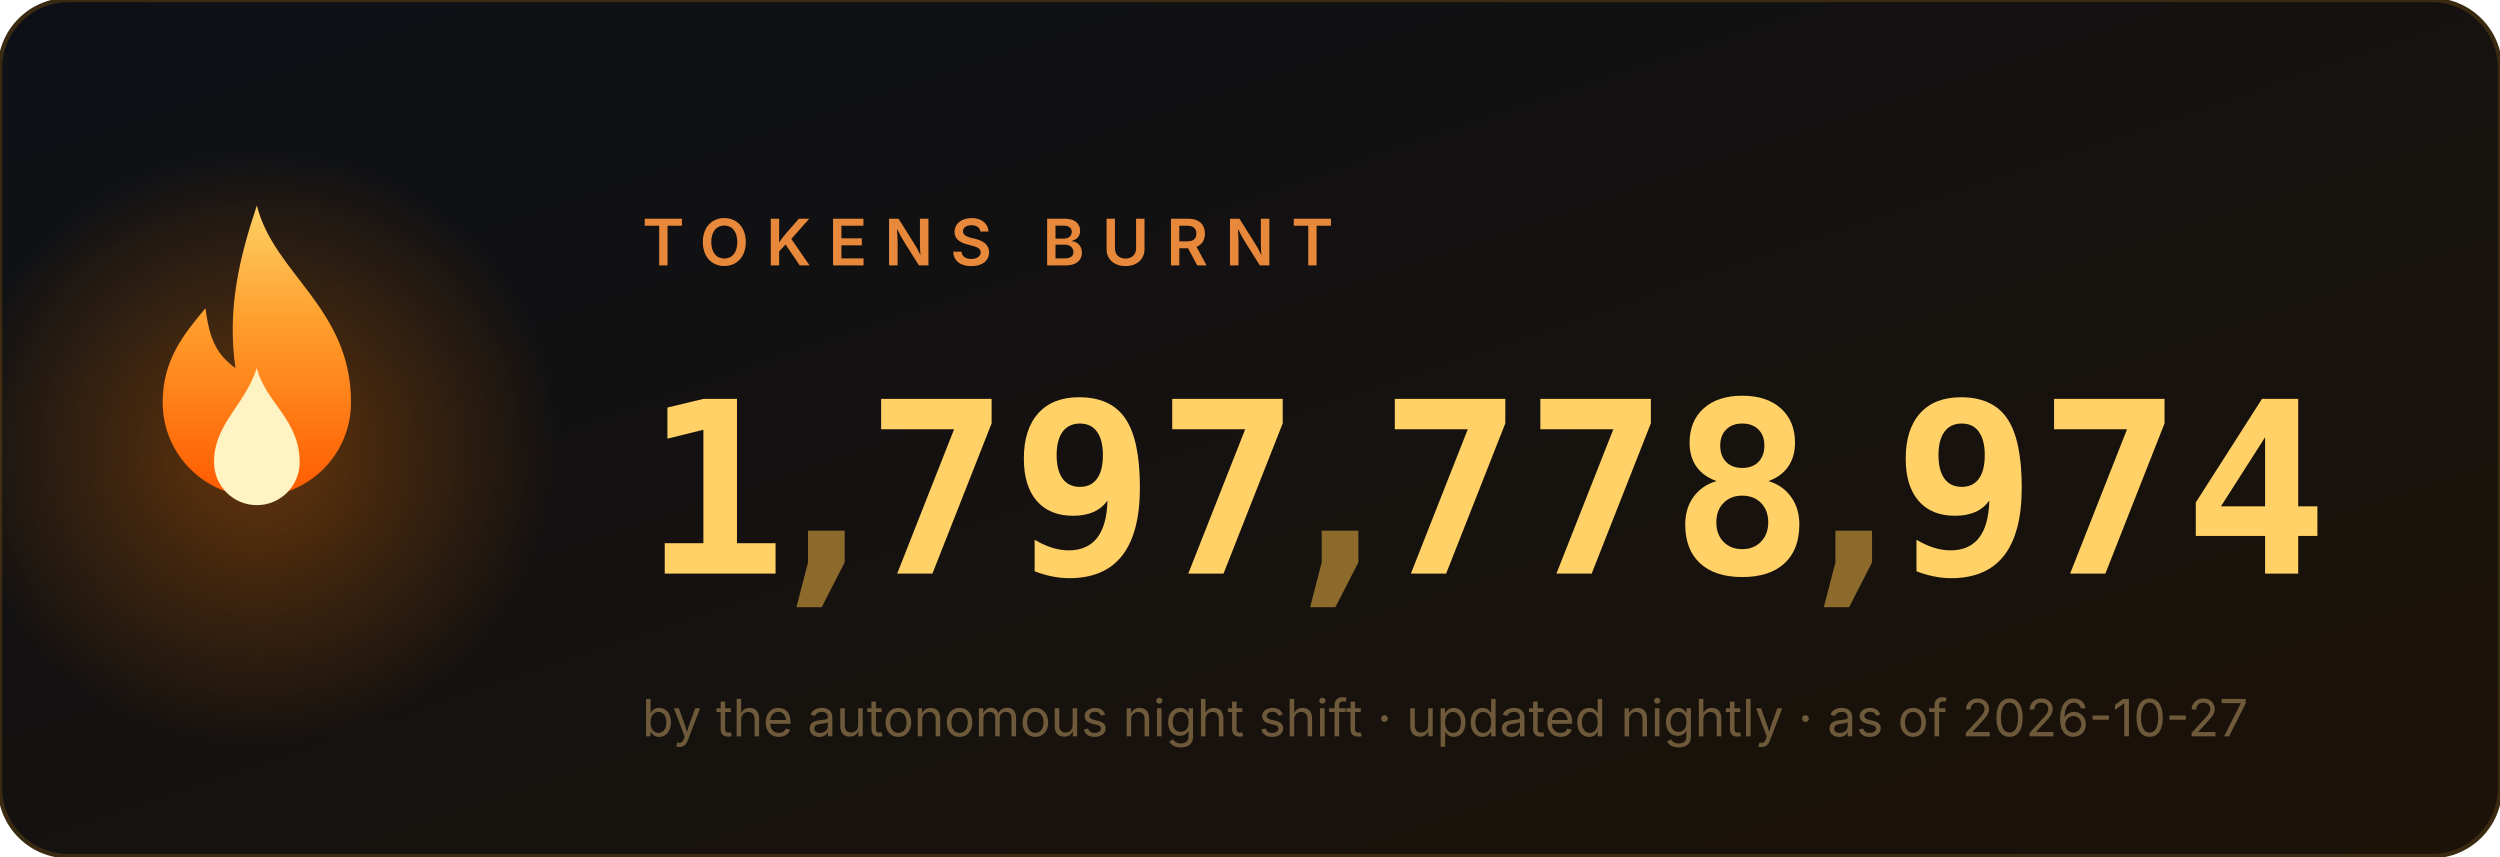
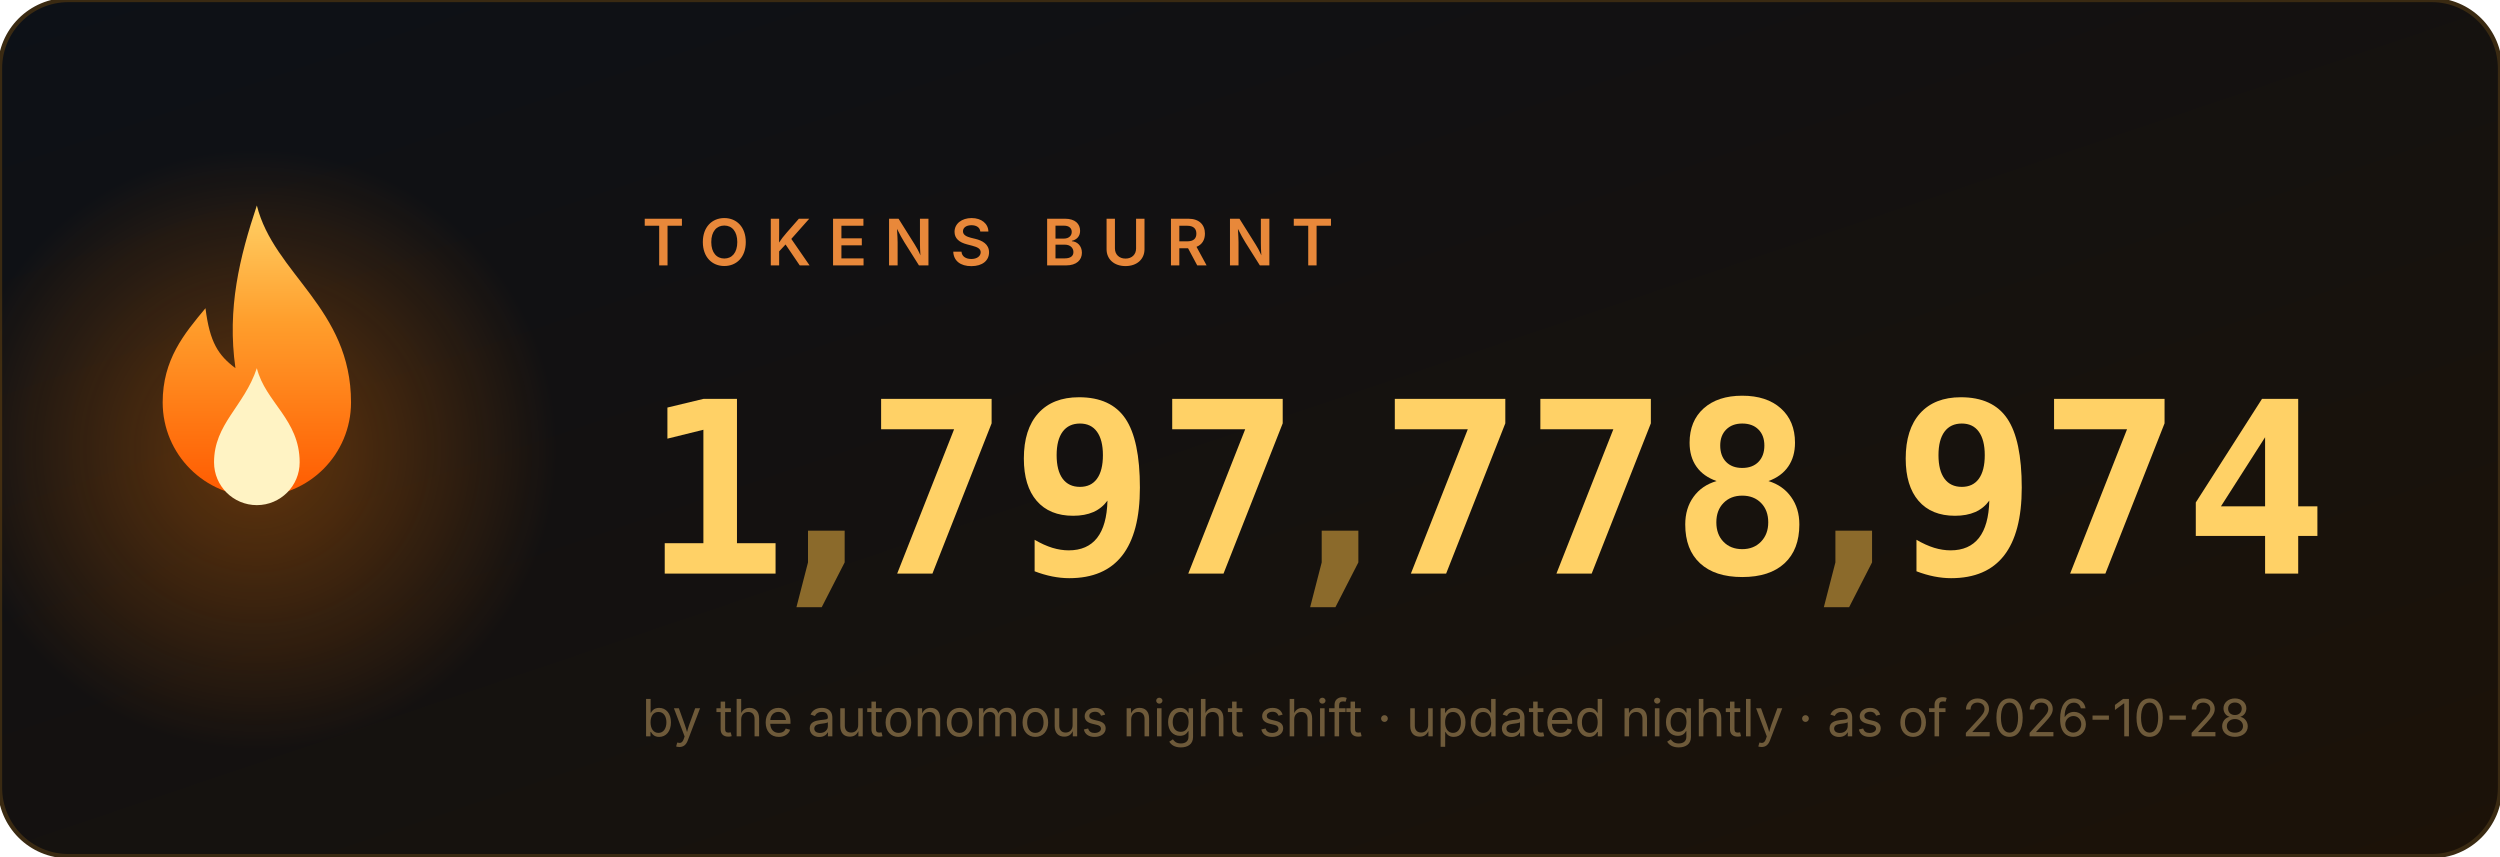
<svg xmlns="http://www.w3.org/2000/svg" width="584" height="200" viewBox="0 0 584 200" role="img" aria-label="1,797,778,974 tokens burnt">
  <style>
.num{font:700 56px ui-monospace,'Cascadia Code',Menlo,Consolas,monospace;fill:#ffd166}
.comma{fill:#8b6a2b}
.label{font:600 15px -apple-system,'Segoe UI',sans-serif;fill:#e8883a;letter-spacing:4px}
.sub{font:400 12px -apple-system,'Segoe UI',sans-serif;fill:#6e5a3a}
</style>
  <defs>
    <linearGradient id="bg" x1="0" y1="0" x2="1" y2="1">
      <stop offset="0" stop-color="#0d1117" />
      <stop offset="1" stop-color="#1c1208" />
    </linearGradient>
    <linearGradient id="fg" x1="0" y1="1" x2="0" y2="0">
      <stop offset="0" stop-color="#ff5a00" />
      <stop offset=".6" stop-color="#ff9e2c" />
      <stop offset="1" stop-color="#ffd166" />
    </linearGradient>
    <radialGradient id="halo">
      <stop offset="0" stop-color="#ff7b00" />
      <stop offset="1" stop-color="#ff7b00" stop-opacity="0" />
    </radialGradient>
  </defs>
  <rect width="584" height="200" rx="16" fill="url(#bg)" stroke="#3a2a12" />
  <circle cx="60" cy="105" r="70" fill="url(#halo)" opacity=".35">
    <animate attributeName="opacity" values=".25;.55;.25" dur="2.2s" repeatCount="indefinite" />
  </circle>
  <g transform="translate(60,128)">
    <g>
      <animateTransform attributeName="transform" type="scale" values="1 1;.95 1.1;1 1" dur="1.6s" repeatCount="indefinite" additive="sum" calcMode="spline" keySplines=".4 0 .6 1;.4 0 .6 1" />
      <path d="M0 -80c4 16 22 24 22 46a22 22 0 1 1-44 0c0-10 5-16 10-22 1 8 3 11 7 14-2-14 1-26 5-38z" fill="url(#fg)" />
      <path d="M0 -42c2 8 10 12 10 22a10 10 0 1 1-20 0c0-9 7-13 10-22z" fill="#fff3c4">
        <animateTransform attributeName="transform" type="scale" values="1 1;1.06 .92;1 1" dur="1.1s" repeatCount="indefinite" additive="sum" calcMode="spline" keySplines=".4 0 .6 1;.4 0 .6 1" />
      </path>
    </g>
  </g>
  <text x="150" y="62" class="label">TOKENS BURNT</text>
  <svg x="150" y="84" width="34" height="64" viewBox="0 0 34 64">
    <g transform="translate(0,-64)">
      <g>
        <animateTransform attributeName="transform" type="translate" values="0 64;0 64;0 0" keyTimes="0;0.000;1" dur="0.97s" begin="0s" fill="freeze" additive="sum" calcMode="spline" keySplines="0 0 1 1;.2 .7 .3 1" />
        <text x="17" y="50" class="num" text-anchor="middle">0</text>
        <text x="17" y="114" class="num" text-anchor="middle">1</text>
        <text x="17" y="178" class="num" text-anchor="middle">2</text>
        <text x="17" y="242" class="num" text-anchor="middle">3</text>
        <text x="17" y="306" class="num" text-anchor="middle">4</text>
        <text x="17" y="370" class="num" text-anchor="middle">5</text>
        <text x="17" y="434" class="num" text-anchor="middle">6</text>
        <text x="17" y="498" class="num" text-anchor="middle">7</text>
        <text x="17" y="562" class="num" text-anchor="middle">8</text>
        <text x="17" y="626" class="num" text-anchor="middle">9</text>
      </g>
    </g>
  </svg>
  <text x="193" y="134" class="num comma" text-anchor="middle">,</text>
  <svg x="202" y="84" width="34" height="64" viewBox="0 0 34 64">
    <g transform="translate(0,-448)">
      <g>
        <animateTransform attributeName="transform" type="translate" values="0 448;0 448;0 0" keyTimes="0;0.147;1" dur="1.63s" begin="0s" fill="freeze" additive="sum" calcMode="spline" keySplines="0 0 1 1;.2 .7 .3 1" />
        <text x="17" y="50" class="num" text-anchor="middle">0</text>
        <text x="17" y="114" class="num" text-anchor="middle">1</text>
        <text x="17" y="178" class="num" text-anchor="middle">2</text>
        <text x="17" y="242" class="num" text-anchor="middle">3</text>
        <text x="17" y="306" class="num" text-anchor="middle">4</text>
        <text x="17" y="370" class="num" text-anchor="middle">5</text>
        <text x="17" y="434" class="num" text-anchor="middle">6</text>
        <text x="17" y="498" class="num" text-anchor="middle">7</text>
        <text x="17" y="562" class="num" text-anchor="middle">8</text>
        <text x="17" y="626" class="num" text-anchor="middle">9</text>
      </g>
    </g>
  </svg>
  <svg x="236" y="84" width="34" height="64" viewBox="0 0 34 64">
    <g transform="translate(0,-576)">
      <g>
        <animateTransform attributeName="transform" type="translate" values="0 576;0 576;0 0" keyTimes="0;0.190;1" dur="1.89s" begin="0s" fill="freeze" additive="sum" calcMode="spline" keySplines="0 0 1 1;.2 .7 .3 1" />
        <text x="17" y="50" class="num" text-anchor="middle">0</text>
        <text x="17" y="114" class="num" text-anchor="middle">1</text>
        <text x="17" y="178" class="num" text-anchor="middle">2</text>
        <text x="17" y="242" class="num" text-anchor="middle">3</text>
        <text x="17" y="306" class="num" text-anchor="middle">4</text>
        <text x="17" y="370" class="num" text-anchor="middle">5</text>
        <text x="17" y="434" class="num" text-anchor="middle">6</text>
        <text x="17" y="498" class="num" text-anchor="middle">7</text>
        <text x="17" y="562" class="num" text-anchor="middle">8</text>
        <text x="17" y="626" class="num" text-anchor="middle">9</text>
      </g>
    </g>
  </svg>
  <svg x="270" y="84" width="34" height="64" viewBox="0 0 34 64">
    <g transform="translate(0,-448)">
      <g>
        <animateTransform attributeName="transform" type="translate" values="0 448;0 448;0 0" keyTimes="0;0.257;1" dur="1.87s" begin="0s" fill="freeze" additive="sum" calcMode="spline" keySplines="0 0 1 1;.2 .7 .3 1" />
        <text x="17" y="50" class="num" text-anchor="middle">0</text>
        <text x="17" y="114" class="num" text-anchor="middle">1</text>
        <text x="17" y="178" class="num" text-anchor="middle">2</text>
        <text x="17" y="242" class="num" text-anchor="middle">3</text>
        <text x="17" y="306" class="num" text-anchor="middle">4</text>
        <text x="17" y="370" class="num" text-anchor="middle">5</text>
        <text x="17" y="434" class="num" text-anchor="middle">6</text>
        <text x="17" y="498" class="num" text-anchor="middle">7</text>
        <text x="17" y="562" class="num" text-anchor="middle">8</text>
        <text x="17" y="626" class="num" text-anchor="middle">9</text>
      </g>
    </g>
  </svg>
  <text x="313" y="134" class="num comma" text-anchor="middle">,</text>
  <svg x="322" y="84" width="34" height="64" viewBox="0 0 34 64">
    <g transform="translate(0,-448)">
      <g>
        <animateTransform attributeName="transform" type="translate" values="0 448;0 448;0 0" keyTimes="0;0.341;1" dur="2.11s" begin="0s" fill="freeze" additive="sum" calcMode="spline" keySplines="0 0 1 1;.2 .7 .3 1" />
        <text x="17" y="50" class="num" text-anchor="middle">0</text>
        <text x="17" y="114" class="num" text-anchor="middle">1</text>
        <text x="17" y="178" class="num" text-anchor="middle">2</text>
        <text x="17" y="242" class="num" text-anchor="middle">3</text>
        <text x="17" y="306" class="num" text-anchor="middle">4</text>
        <text x="17" y="370" class="num" text-anchor="middle">5</text>
        <text x="17" y="434" class="num" text-anchor="middle">6</text>
        <text x="17" y="498" class="num" text-anchor="middle">7</text>
        <text x="17" y="562" class="num" text-anchor="middle">8</text>
        <text x="17" y="626" class="num" text-anchor="middle">9</text>
      </g>
    </g>
  </svg>
  <svg x="356" y="84" width="34" height="64" viewBox="0 0 34 64">
    <g transform="translate(0,-448)">
      <g>
        <animateTransform attributeName="transform" type="translate" values="0 448;0 448;0 0" keyTimes="0;0.377;1" dur="2.23s" begin="0s" fill="freeze" additive="sum" calcMode="spline" keySplines="0 0 1 1;.2 .7 .3 1" />
        <text x="17" y="50" class="num" text-anchor="middle">0</text>
        <text x="17" y="114" class="num" text-anchor="middle">1</text>
        <text x="17" y="178" class="num" text-anchor="middle">2</text>
        <text x="17" y="242" class="num" text-anchor="middle">3</text>
        <text x="17" y="306" class="num" text-anchor="middle">4</text>
        <text x="17" y="370" class="num" text-anchor="middle">5</text>
        <text x="17" y="434" class="num" text-anchor="middle">6</text>
        <text x="17" y="498" class="num" text-anchor="middle">7</text>
        <text x="17" y="562" class="num" text-anchor="middle">8</text>
        <text x="17" y="626" class="num" text-anchor="middle">9</text>
      </g>
    </g>
  </svg>
  <svg x="390" y="84" width="34" height="64" viewBox="0 0 34 64">
    <g transform="translate(0,-512)">
      <g>
        <animateTransform attributeName="transform" type="translate" values="0 512;0 512;0 0" keyTimes="0;0.397;1" dur="2.42s" begin="0s" fill="freeze" additive="sum" calcMode="spline" keySplines="0 0 1 1;.2 .7 .3 1" />
        <text x="17" y="50" class="num" text-anchor="middle">0</text>
        <text x="17" y="114" class="num" text-anchor="middle">1</text>
        <text x="17" y="178" class="num" text-anchor="middle">2</text>
        <text x="17" y="242" class="num" text-anchor="middle">3</text>
        <text x="17" y="306" class="num" text-anchor="middle">4</text>
        <text x="17" y="370" class="num" text-anchor="middle">5</text>
        <text x="17" y="434" class="num" text-anchor="middle">6</text>
        <text x="17" y="498" class="num" text-anchor="middle">7</text>
        <text x="17" y="562" class="num" text-anchor="middle">8</text>
        <text x="17" y="626" class="num" text-anchor="middle">9</text>
      </g>
    </g>
  </svg>
  <text x="433" y="134" class="num comma" text-anchor="middle">,</text>
  <svg x="442" y="84" width="34" height="64" viewBox="0 0 34 64">
    <g transform="translate(0,-576)">
      <g>
        <animateTransform attributeName="transform" type="translate" values="0 576;0 576;0 0" keyTimes="0;0.440;1" dur="2.73s" begin="0s" fill="freeze" additive="sum" calcMode="spline" keySplines="0 0 1 1;.2 .7 .3 1" />
        <text x="17" y="50" class="num" text-anchor="middle">0</text>
        <text x="17" y="114" class="num" text-anchor="middle">1</text>
        <text x="17" y="178" class="num" text-anchor="middle">2</text>
        <text x="17" y="242" class="num" text-anchor="middle">3</text>
        <text x="17" y="306" class="num" text-anchor="middle">4</text>
        <text x="17" y="370" class="num" text-anchor="middle">5</text>
        <text x="17" y="434" class="num" text-anchor="middle">6</text>
        <text x="17" y="498" class="num" text-anchor="middle">7</text>
        <text x="17" y="562" class="num" text-anchor="middle">8</text>
        <text x="17" y="626" class="num" text-anchor="middle">9</text>
      </g>
    </g>
  </svg>
  <svg x="476" y="84" width="34" height="64" viewBox="0 0 34 64">
    <g transform="translate(0,-448)">
      <g>
        <animateTransform attributeName="transform" type="translate" values="0 448;0 448;0 0" keyTimes="0;0.487;1" dur="2.71s" begin="0s" fill="freeze" additive="sum" calcMode="spline" keySplines="0 0 1 1;.2 .7 .3 1" />
        <text x="17" y="50" class="num" text-anchor="middle">0</text>
        <text x="17" y="114" class="num" text-anchor="middle">1</text>
        <text x="17" y="178" class="num" text-anchor="middle">2</text>
        <text x="17" y="242" class="num" text-anchor="middle">3</text>
        <text x="17" y="306" class="num" text-anchor="middle">4</text>
        <text x="17" y="370" class="num" text-anchor="middle">5</text>
        <text x="17" y="434" class="num" text-anchor="middle">6</text>
        <text x="17" y="498" class="num" text-anchor="middle">7</text>
        <text x="17" y="562" class="num" text-anchor="middle">8</text>
        <text x="17" y="626" class="num" text-anchor="middle">9</text>
      </g>
    </g>
  </svg>
  <svg x="510" y="84" width="34" height="64" viewBox="0 0 34 64">
    <g transform="translate(0,-256)">
      <g>
        <animateTransform attributeName="transform" type="translate" values="0 256;0 256;0 0" keyTimes="0;0.550;1" dur="2.62s" begin="0s" fill="freeze" additive="sum" calcMode="spline" keySplines="0 0 1 1;.2 .7 .3 1" />
        <text x="17" y="50" class="num" text-anchor="middle">0</text>
        <text x="17" y="114" class="num" text-anchor="middle">1</text>
        <text x="17" y="178" class="num" text-anchor="middle">2</text>
        <text x="17" y="242" class="num" text-anchor="middle">3</text>
        <text x="17" y="306" class="num" text-anchor="middle">4</text>
        <text x="17" y="370" class="num" text-anchor="middle">5</text>
        <text x="17" y="434" class="num" text-anchor="middle">6</text>
        <text x="17" y="498" class="num" text-anchor="middle">7</text>
        <text x="17" y="562" class="num" text-anchor="middle">8</text>
        <text x="17" y="626" class="num" text-anchor="middle">9</text>
      </g>
    </g>
  </svg>
-   <text x="150" y="172" class="sub">by the autonomous night shift · updated nightly · as of 2026-10-27</text>
+   <text x="150" y="172" class="sub">by the autonomous night shift · updated nightly · as of 2026-10-28</text>
</svg>
